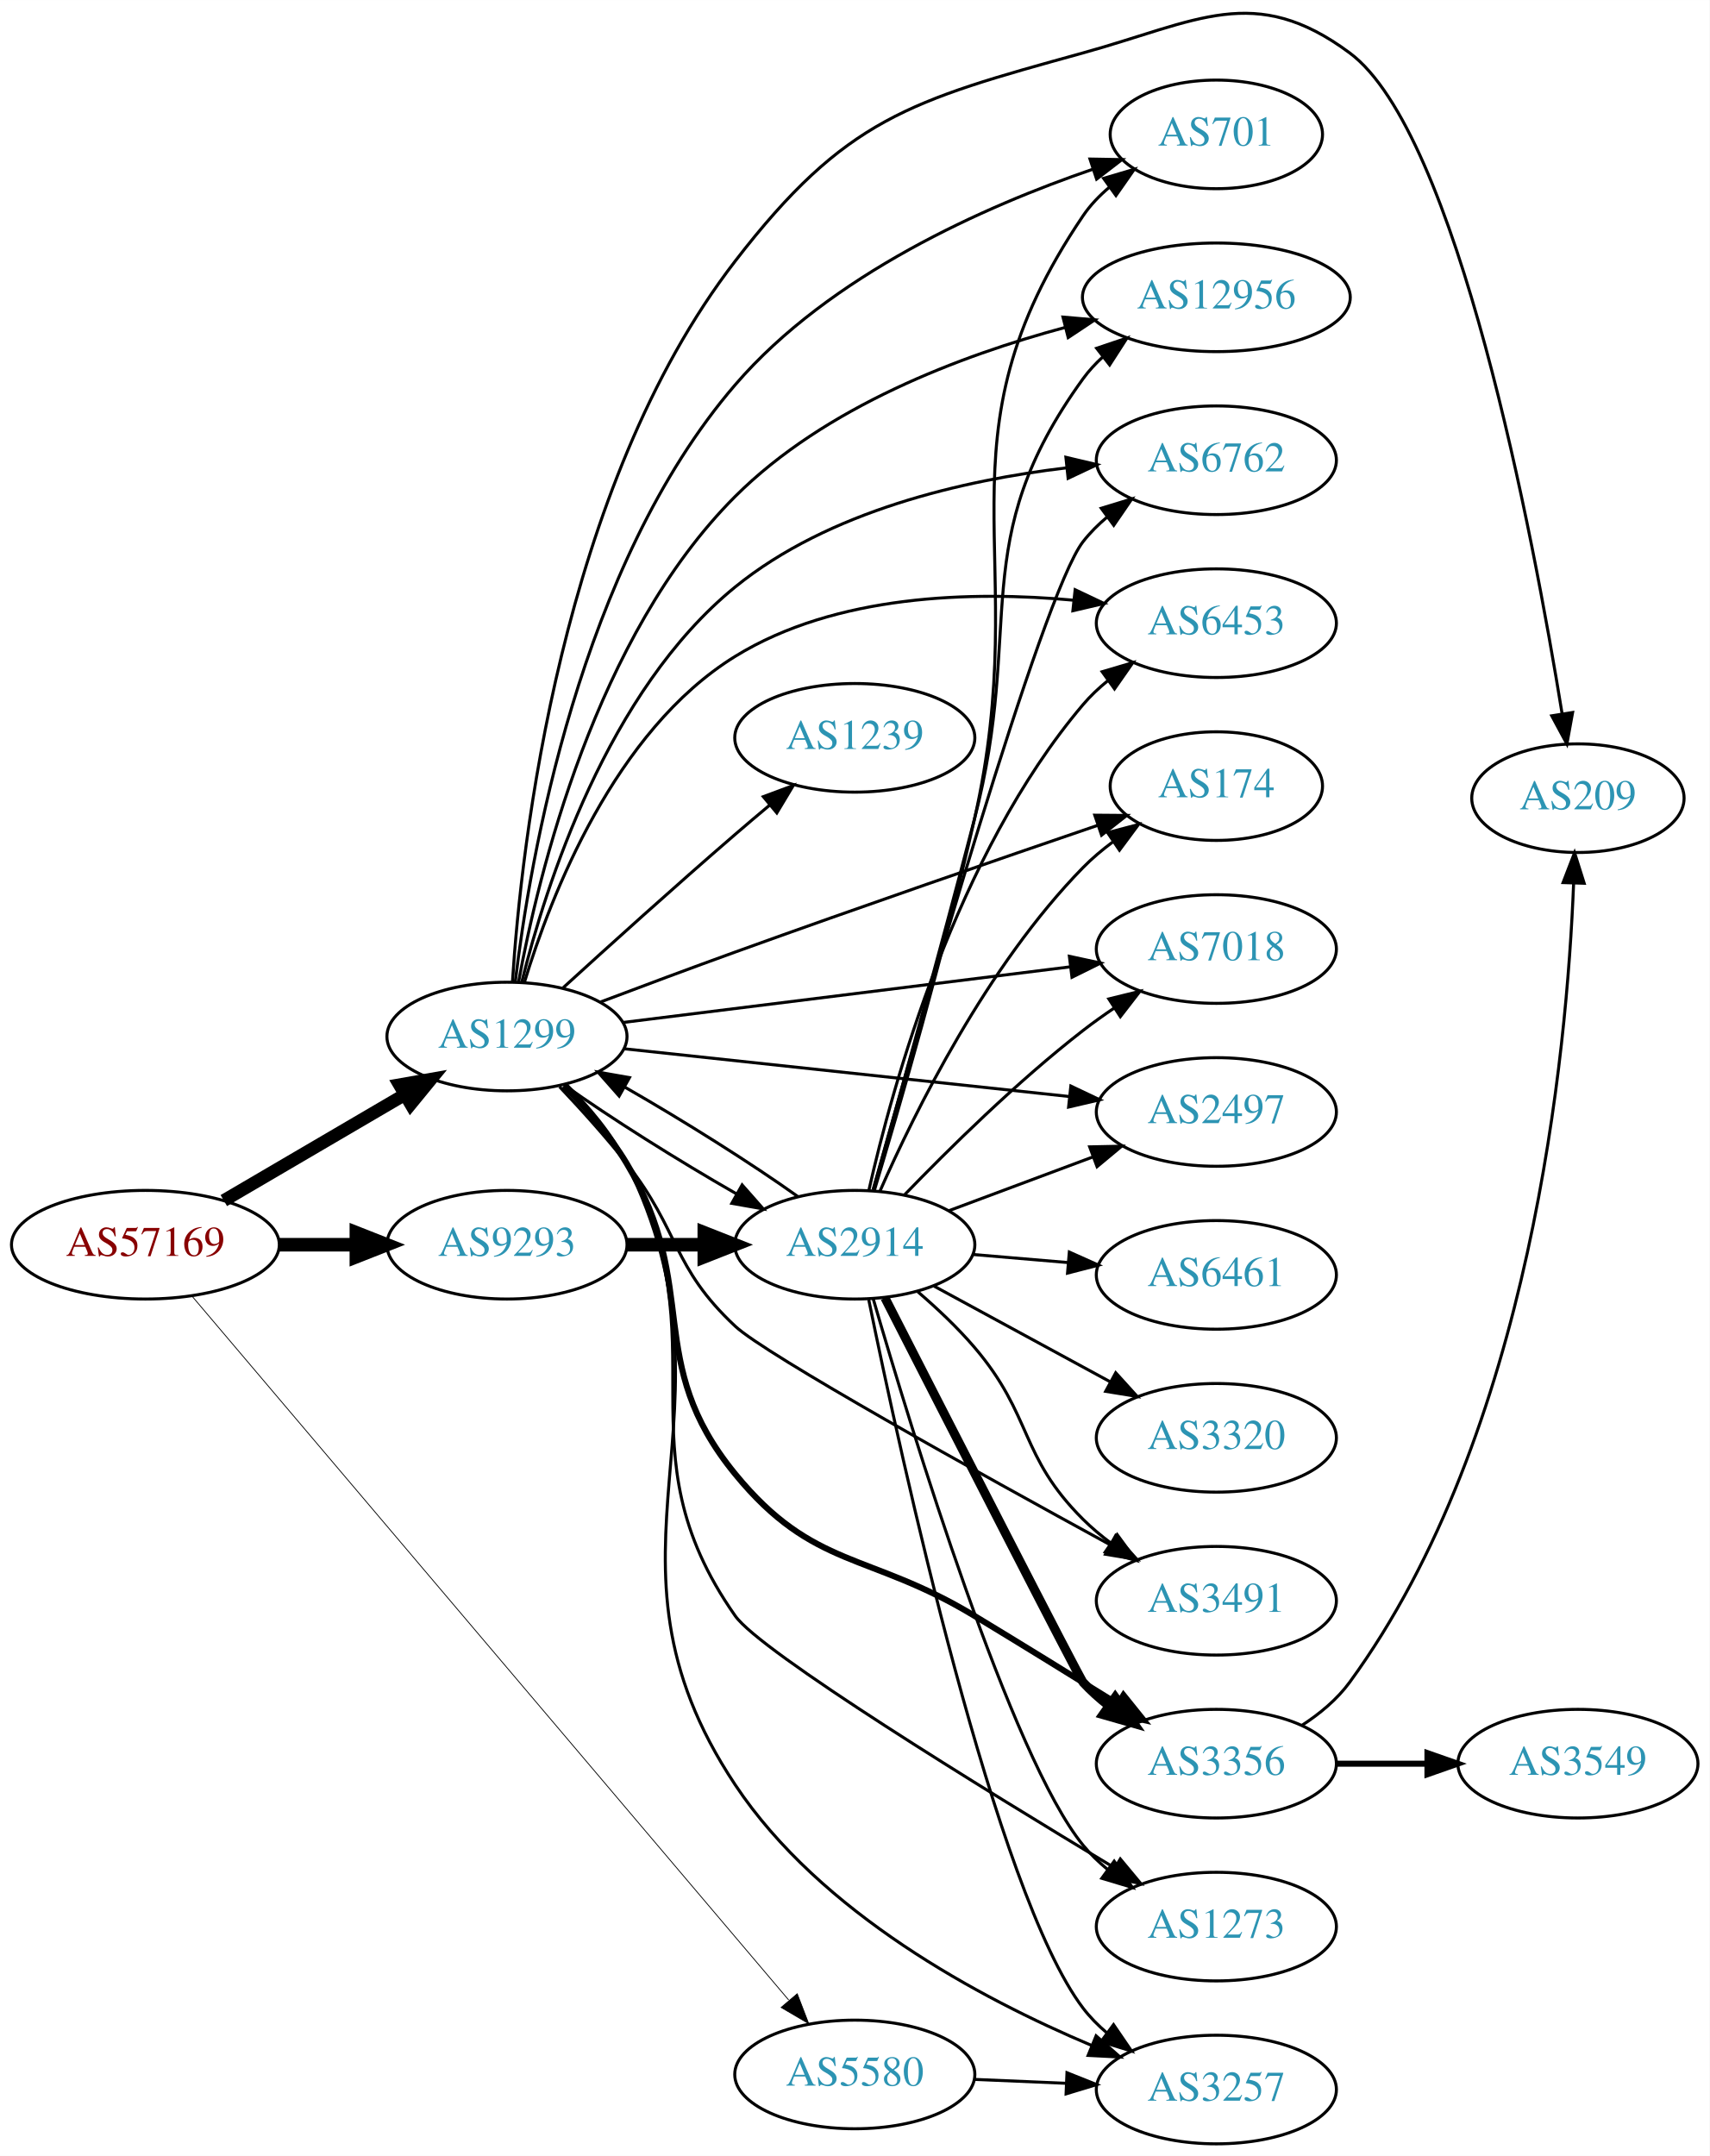
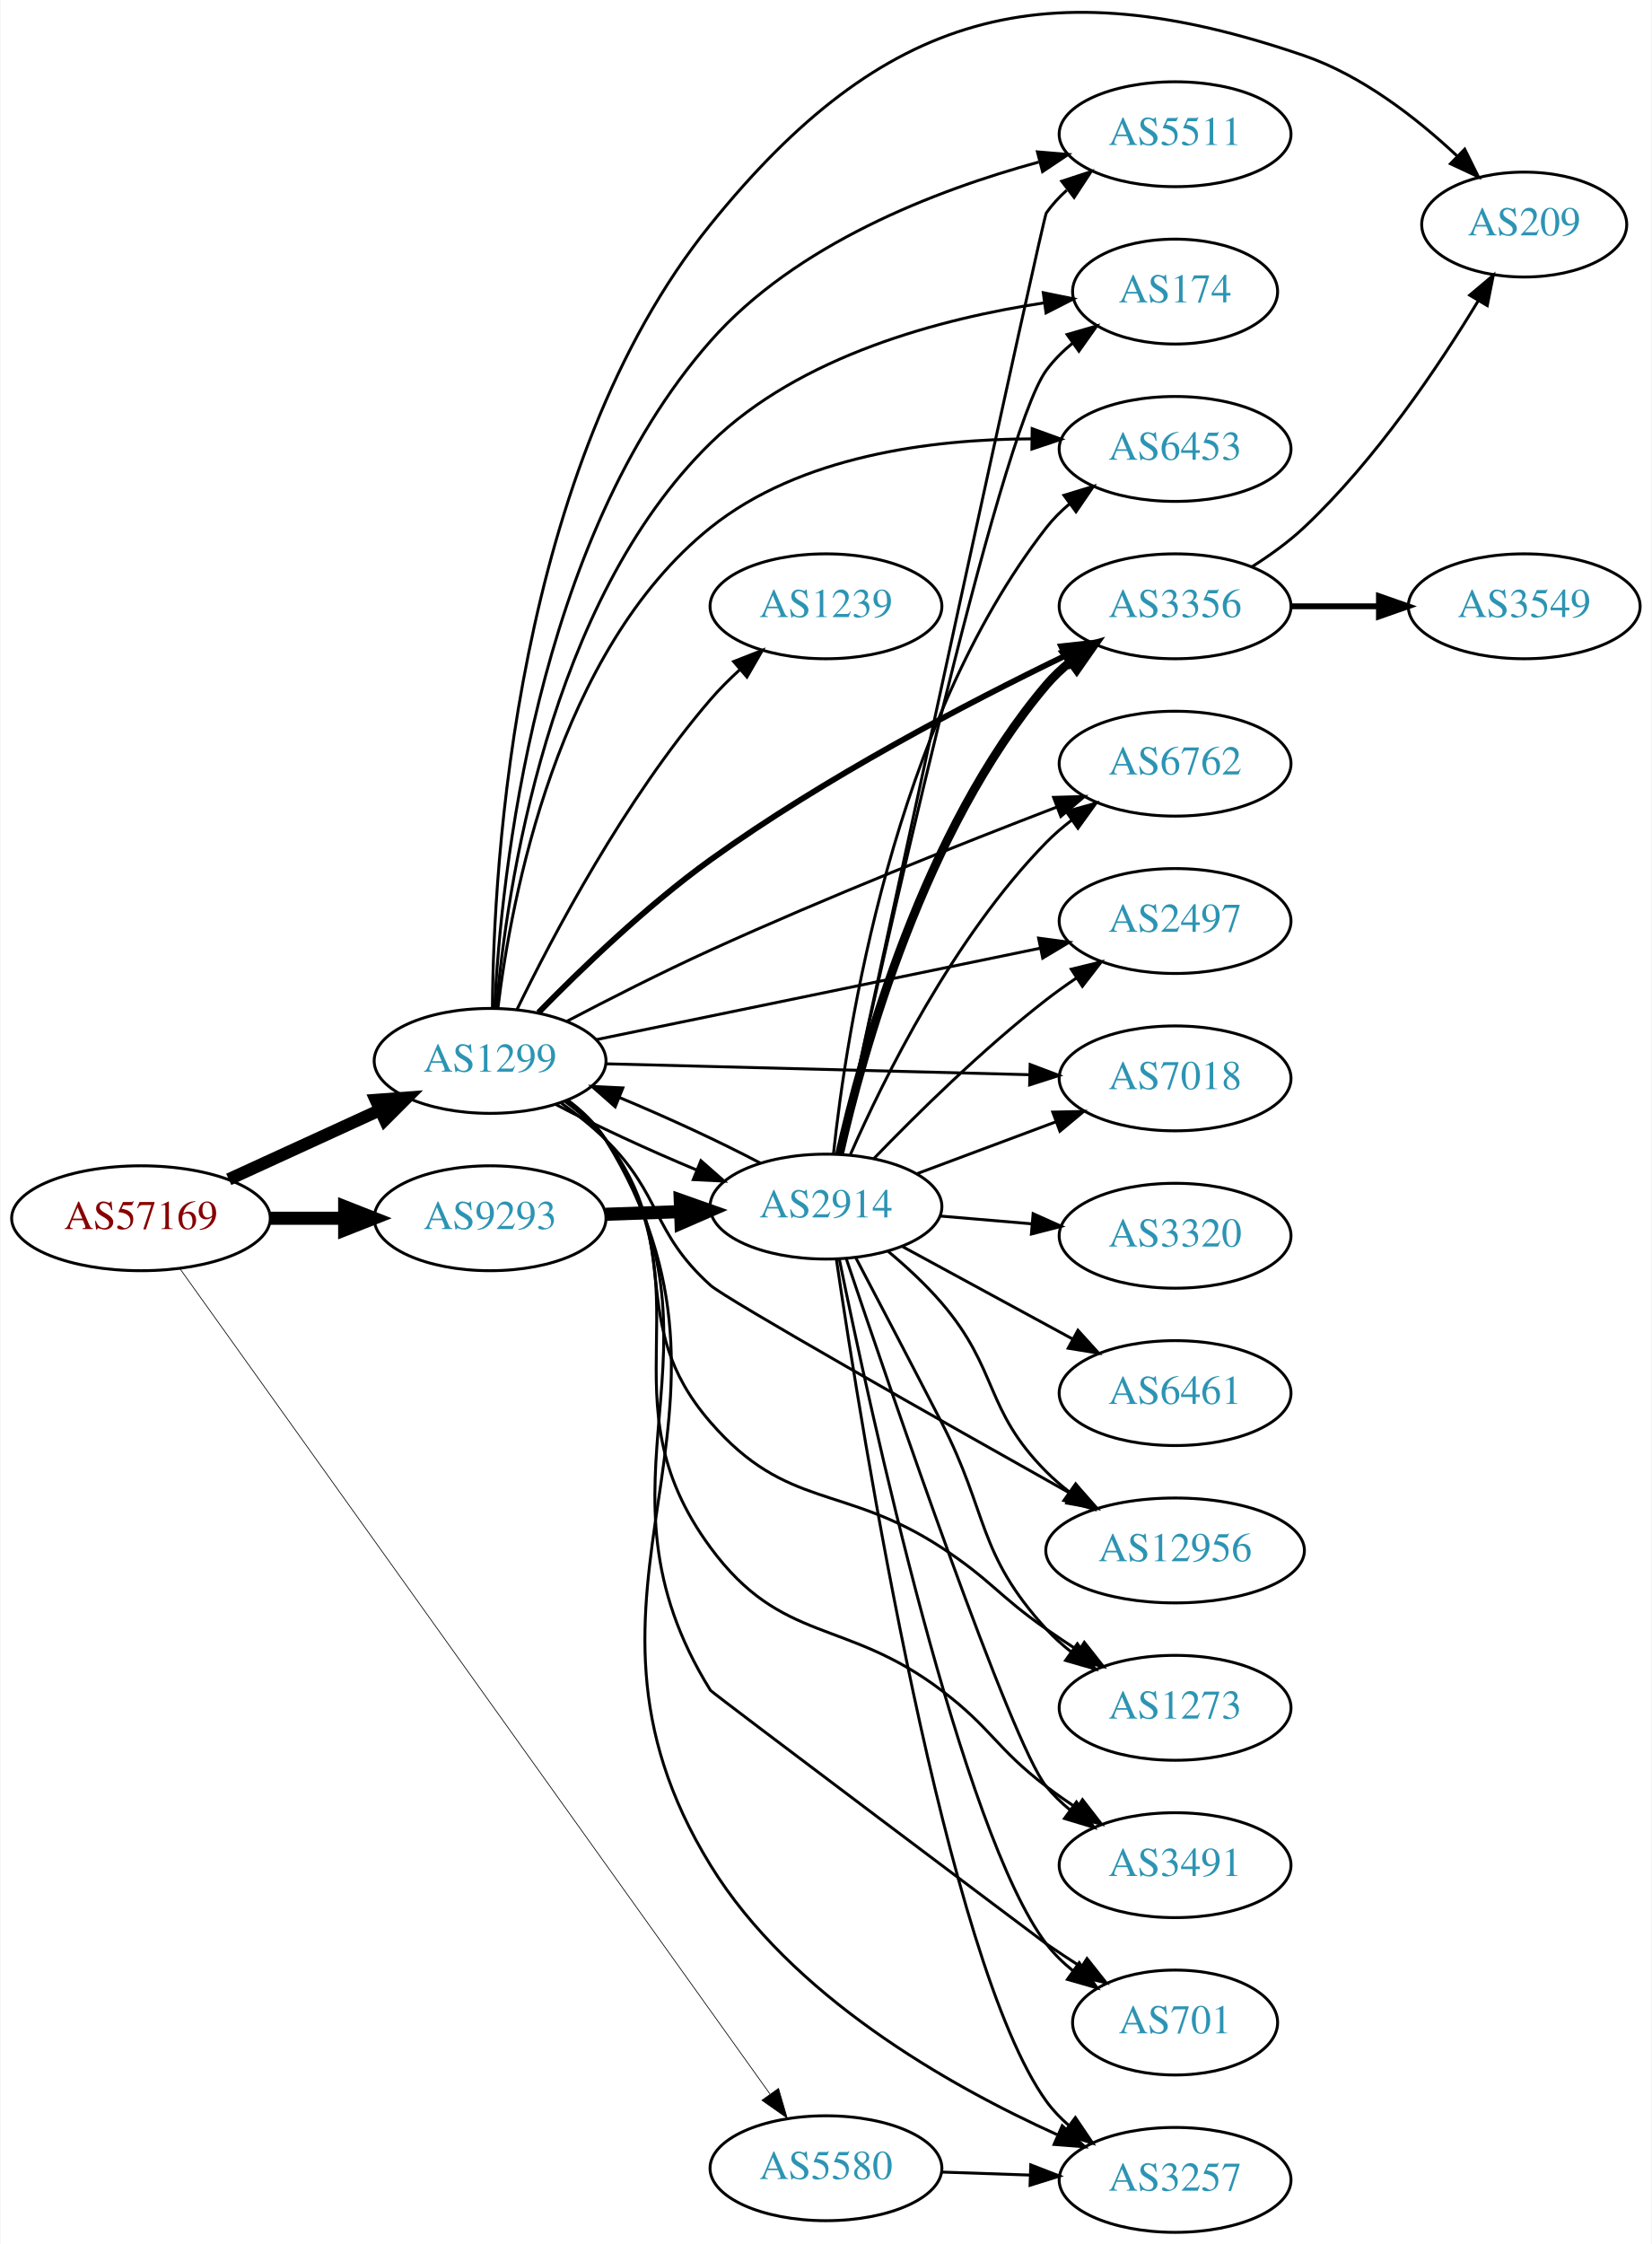
- <svg xmlns="http://www.w3.org/2000/svg" xmlns:xlink="http://www.w3.org/1999/xlink" width="567pt" height="715pt" viewBox="0.00 0.00 566.66 714.52">
-   <g id="graph0" class="graph" transform="scale(1 1) rotate(0) translate(4 710.516)">
-     <polygon fill="white" stroke="none" points="-4,4 -4,-710.516 562.663,-710.516 562.663,4 -4,4" />
+ <svg xmlns="http://www.w3.org/2000/svg" xmlns:xlink="http://www.w3.org/1999/xlink" width="567pt" height="770pt" viewBox="0.00 0.00 566.66 770.06">
+   <g id="graph0" class="graph" transform="scale(1 1) rotate(0) translate(4 766.061)">
+     <polygon fill="white" stroke="none" points="-4,4 -4,-766.061 562.663,-766.061 562.663,4 -4,4" />
    <g id="node1" class="node">
      <g id="a_node1">
        <a xlink:href="/asn/57169" xlink:title="AS57169 ~ EDIS GmbH [AT]">
-           <ellipse fill="#ffffff" stroke="black" cx="44.196" cy="-298" rx="44.393" ry="18" />
-           <text text-anchor="middle" x="44.196" y="-294.3" font-family="Times,serif" font-size="14.00" fill="#880000">AS57169</text>
+           <ellipse fill="#ffffff" stroke="black" cx="44.196" cy="-348" rx="44.393" ry="18" />
+           <text text-anchor="middle" x="44.196" y="-344.3" font-family="Times,serif" font-size="14.00" fill="#880000">AS57169</text>
        </a>
      </g>
    </g>
    <g id="node2" class="node">
      <g id="a_node2">
        <a xlink:href="/asn/1299" xlink:title="AS1299 ~ Telia Carrier [EU]">
-           <ellipse fill="#ffffff" stroke="black" cx="164.039" cy="-367" rx="39.794" ry="18" />
-           <text text-anchor="middle" x="164.039" y="-363.3" font-family="Times,serif" font-size="14.00" fill="#2c94b3">AS1299</text>
+           <ellipse fill="#ffffff" stroke="black" cx="164.039" cy="-402" rx="39.794" ry="18" />
+           <text text-anchor="middle" x="164.039" y="-398.3" font-family="Times,serif" font-size="14.00" fill="#2c94b3">AS1299</text>
        </a>
      </g>
    </g>
    <g id="edge1" class="edge">
-       <path fill="none" stroke="black" stroke-width="4.235" d="M70.188,-312.633C87.685,-322.878 111.238,-336.669 130.244,-347.798" />
-       <polygon fill="black" stroke="black" stroke-width="4.235" points="128.387,-351.005 138.889,-352.86 132.132,-344.609 128.387,-351.005" />
+       <path fill="none" stroke="black" stroke-width="4.25" d="M74.326,-361.348C89.937,-368.502 109.335,-377.391 126.007,-385.03" />
+       <polygon fill="black" stroke="black" stroke-width="4.25" points="124.818,-388.577 135.459,-389.362 127.917,-381.815 124.818,-388.577" />
    </g>
    <g id="node3" class="node">
      <g id="a_node3">
        <a xlink:href="/asn/5580" xlink:title="AS5580 ~ GTT Netherlands B.V. [NL]">
-           <ellipse fill="#ffffff" stroke="black" cx="279.332" cy="-23" rx="39.794" ry="18" />
-           <text text-anchor="middle" x="279.332" y="-19.3" font-family="Times,serif" font-size="14.00" fill="#2c94b3">AS5580</text>
+           <ellipse fill="#ffffff" stroke="black" cx="279.332" cy="-22" rx="39.794" ry="18" />
+           <text text-anchor="middle" x="279.332" y="-18.3" font-family="Times,serif" font-size="14.00" fill="#2c94b3">AS5580</text>
        </a>
      </g>
    </g>
    <g id="edge2" class="edge">
-       <path fill="none" stroke="black" stroke-width="0.265" d="M59.78,-280.798C99.698,-233.711 210.864,-102.583 257.412,-47.676" />
-       <polygon fill="black" stroke="black" stroke-width="0.265" points="260.254,-49.736 264.051,-39.845 254.915,-45.209 260.254,-49.736" />
+       <path fill="none" stroke="black" stroke-width="0.25" d="M57.73,-330.473C96.482,-276.285 214.485,-111.278 260.081,-47.521" />
+       <polygon fill="black" stroke="black" stroke-width="0.25" points="263.048,-49.388 266.018,-39.218 257.354,-45.316 263.048,-49.388" />
    </g>
    <g id="node4" class="node">
      <g id="a_node4">
        <a xlink:href="/asn/9293" xlink:title="AS9293 ~ NTT Com Asia Limited [HK]">
-           <ellipse fill="#ffffff" stroke="black" cx="164.039" cy="-298" rx="39.794" ry="18" />
-           <text text-anchor="middle" x="164.039" y="-294.3" font-family="Times,serif" font-size="14.00" fill="#2c94b3">AS9293</text>
+           <ellipse fill="#ffffff" stroke="black" cx="164.039" cy="-348" rx="39.794" ry="18" />
+           <text text-anchor="middle" x="164.039" y="-344.3" font-family="Times,serif" font-size="14.00" fill="#2c94b3">AS9293</text>
        </a>
      </g>
    </g>
    <g id="edge3" class="edge">
-       <path fill="none" stroke="black" stroke-width="4.5" d="M88.407,-298C96.72,-298 105.482,-298 113.965,-298" />
-       <polygon fill="black" stroke="black" stroke-width="4.5" points="114.123,-301.938 124.123,-298 114.123,-294.063 114.123,-301.938" />
+       <path fill="none" stroke="black" stroke-width="4.5" d="M88.407,-348C96.72,-348 105.482,-348 113.965,-348" />
+       <polygon fill="black" stroke="black" stroke-width="4.5" points="114.123,-351.938 124.123,-348 114.123,-344.063 114.123,-351.938" />
    </g>
    <g id="node5" class="node">
      <g id="a_node5">
-         <a xlink:href="/asn/6762" xlink:title="AS6762 ~ TELECOM ITALIA SPARKLE S.p.A. [IT]">
+         <a xlink:href="/asn/3356" xlink:title="AS3356 ~ Level 3 Parent, LLC [US]">
          <ellipse fill="#ffffff" stroke="black" cx="399.174" cy="-558" rx="39.794" ry="18" />
-           <text text-anchor="middle" x="399.174" y="-554.3" font-family="Times,serif" font-size="14.00" fill="#2c94b3">AS6762</text>
+           <text text-anchor="middle" x="399.174" y="-554.3" font-family="Times,serif" font-size="14.00" fill="#2c94b3">AS3356</text>
        </a>
      </g>
    </g>
    <g id="edge4" class="edge">
-       <path fill="none" stroke="black" d="M168.983,-385.187C176.791,-416.728 197.258,-481.501 239.685,-516 270.708,-541.226 315.404,-551.414 349.427,-555.472" />
-       <polygon fill="black" stroke="black" points="349.305,-558.978 359.616,-556.544 350.038,-552.017 349.305,-558.978" />
+       <path fill="none" stroke="black" stroke-width="2" d="M180.643,-418.569C195.097,-433.375 217.63,-455.119 239.685,-471 278.865,-499.212 328.18,-524.93 361.306,-540.967" />
+       <polygon fill="black" stroke="black" stroke-width="2" points="360.086,-544.263 370.617,-545.426 363.11,-537.95 360.086,-544.263" />
    </g>
    <g id="node6" class="node">
      <g id="a_node6">
-         <a xlink:href="/asn/6453" xlink:title="AS6453 ~ TATA COMMUNICATIONS (AMERICA) INC [US]">
+         <a xlink:href="/asn/6762" xlink:title="AS6762 ~ TELECOM ITALIA SPARKLE S.p.A. [IT]">
          <ellipse fill="#ffffff" stroke="black" cx="399.174" cy="-504" rx="39.794" ry="18" />
-           <text text-anchor="middle" x="399.174" y="-500.3" font-family="Times,serif" font-size="14.00" fill="#2c94b3">AS6453</text>
+           <text text-anchor="middle" x="399.174" y="-500.3" font-family="Times,serif" font-size="14.00" fill="#2c94b3">AS6762</text>
        </a>
      </g>
    </g>
    <g id="edge5" class="edge">
-       <path fill="none" stroke="black" d="M169.84,-385.002C178.495,-413.503 199.649,-468.309 239.685,-493 273.087,-513.6 318.317,-514.699 351.91,-511.611" />
-       <polygon fill="black" stroke="black" points="352.366,-515.083 361.936,-510.535 351.619,-508.123 352.366,-515.083" />
+       <path fill="none" stroke="black" d="M190.336,-415.571C204.666,-423.082 223.01,-432.406 239.685,-440 279.578,-458.167 326.203,-476.678 358.508,-489.087" />
+       <polygon fill="black" stroke="black" points="357.46,-492.433 368.05,-492.735 359.959,-485.894 357.46,-492.433" />
    </g>
    <g id="node7" class="node">
      <g id="a_node7">
-         <a xlink:href="/asn/174" xlink:title="AS174 ~ Cogent Communications [US]">
-           <ellipse fill="#ffffff" stroke="black" cx="399.174" cy="-450" rx="35.194" ry="18" />
-           <text text-anchor="middle" x="399.174" y="-446.3" font-family="Times,serif" font-size="14.00" fill="#2c94b3">AS174</text>
+         <a xlink:href="/asn/2497" xlink:title="AS2497 ~ Internet Initiative Japan Inc. [JP]">
+           <ellipse fill="#ffffff" stroke="black" cx="399.174" cy="-450" rx="39.794" ry="18" />
+           <text text-anchor="middle" x="399.174" y="-446.3" font-family="Times,serif" font-size="14.00" fill="#2c94b3">AS2497</text>
        </a>
      </g>
    </g>
    <g id="edge6" class="edge">
-       <path fill="none" stroke="black" d="M195.122,-378.478C208.706,-383.611 224.974,-389.689 239.685,-395 280.649,-409.788 327.832,-426.065 359.992,-437.047" />
-       <polygon fill="black" stroke="black" points="358.873,-440.363 369.467,-440.277 361.132,-433.737 358.873,-440.363" />
+       <path fill="none" stroke="black" d="M200.447,-409.29C241.217,-417.684 308.284,-431.493 352.837,-440.666" />
+       <polygon fill="black" stroke="black" points="352.315,-444.131 362.815,-442.72 353.727,-437.275 352.315,-444.131" />
    </g>
    <g id="node8" class="node">
      <g id="a_node8">
        <a xlink:href="/asn/7018" xlink:title="AS7018 ~ AT&amp;T Services, Inc. [US]">
          <ellipse fill="#ffffff" stroke="black" cx="399.174" cy="-396" rx="39.794" ry="18" />
          <text text-anchor="middle" x="399.174" y="-392.3" font-family="Times,serif" font-size="14.00" fill="#2c94b3">AS7018</text>
        </a>
      </g>
    </g>
    <g id="edge7" class="edge">
-       <path fill="none" stroke="black" d="M202.496,-371.659C242.773,-376.669 306.907,-384.647 350.694,-390.094" />
-       <polygon fill="black" stroke="black" points="350.454,-393.591 360.81,-391.352 351.318,-386.644 350.454,-393.591" />
+       <path fill="none" stroke="black" d="M203.798,-401.002C243.714,-399.975 306.032,-398.371 349.304,-397.258" />
+       <polygon fill="black" stroke="black" points="349.416,-400.756 359.322,-397 349.235,-393.758 349.416,-400.756" />
    </g>
    <g id="node9" class="node">
      <g id="a_node9">
-         <a xlink:href="/asn/2497" xlink:title="AS2497 ~ Internet Initiative Japan Inc. [JP]">
-           <ellipse fill="#ffffff" stroke="black" cx="399.174" cy="-342" rx="39.794" ry="18" />
-           <text text-anchor="middle" x="399.174" y="-338.3" font-family="Times,serif" font-size="14.00" fill="#2c94b3">AS2497</text>
+         <a xlink:href="/asn/12956" xlink:title="AS12956 ~ TELXIUS [ES]">
+           <ellipse fill="#ffffff" stroke="black" cx="399.174" cy="-234" rx="44.393" ry="18" />
+           <text text-anchor="middle" x="399.174" y="-230.3" font-family="Times,serif" font-size="14.00" fill="#2c94b3">AS12956</text>
        </a>
      </g>
    </g>
    <g id="edge8" class="edge">
-       <path fill="none" stroke="black" d="M202.755,-362.956C242.962,-358.644 306.729,-351.806 350.415,-347.121" />
-       <polygon fill="black" stroke="black" points="350.942,-350.585 360.512,-346.039 350.196,-343.625 350.942,-350.585" />
+       <path fill="none" stroke="black" d="M188.515,-387.493C193.775,-383.739 199.139,-379.482 203.685,-375 223.185,-355.775 219.353,-343.342 239.685,-325 244.892,-320.303 318.515,-278.682 363.561,-253.384" />
+       <polygon fill="black" stroke="black" points="365.425,-256.351 372.432,-248.405 361.999,-250.247 365.425,-256.351" />
    </g>
    <g id="node10" class="node">
      <g id="a_node10">
-         <a xlink:href="/asn/3491" xlink:title="AS3491 ~ PCCW Global, Inc. [US]">
-           <ellipse fill="#ffffff" stroke="black" cx="399.174" cy="-180" rx="39.794" ry="18" />
-           <text text-anchor="middle" x="399.174" y="-176.3" font-family="Times,serif" font-size="14.00" fill="#2c94b3">AS3491</text>
+         <a xlink:href="/asn/209" xlink:title="AS209 ~ CenturyLink Communications, LLC [US]">
+           <ellipse fill="#ffffff" stroke="black" cx="519.017" cy="-689" rx="35.194" ry="18" />
+           <text text-anchor="middle" x="519.017" y="-685.3" font-family="Times,serif" font-size="14.00" fill="#2c94b3">AS209</text>
        </a>
      </g>
    </g>
    <g id="edge9" class="edge">
-       <path fill="none" stroke="black" d="M181.458,-350.367C188.575,-342.857 196.829,-333.727 203.685,-325 221.505,-302.318 218.619,-290.704 239.685,-271 249.853,-261.49 320.577,-222.245 364.043,-198.508" />
-       <polygon fill="black" stroke="black" points="365.768,-201.554 372.873,-193.695 362.417,-195.408 365.768,-201.554" />
+       <path fill="none" stroke="black" d="M164.832,-420.053C165.204,-468.959 172.547,-605.904 239.685,-689 298.839,-762.214 354.332,-777.525 443.37,-747 463.356,-740.148 482.117,-725.521 495.832,-712.67" />
+       <polygon fill="black" stroke="black" points="498.586,-714.873 503.295,-705.382 493.696,-709.865 498.586,-714.873" />
    </g>
    <g id="node11" class="node">
      <g id="a_node11">
-         <a xlink:href="/asn/3356" xlink:title="AS3356 ~ Level 3 Parent, LLC [US]">
-           <ellipse fill="#ffffff" stroke="black" cx="399.174" cy="-126" rx="39.794" ry="18" />
-           <text text-anchor="middle" x="399.174" y="-122.3" font-family="Times,serif" font-size="14.00" fill="#2c94b3">AS3356</text>
+         <a xlink:href="/asn/1273" xlink:title="AS1273 ~ Vodafone Group PLC [EU]">
+           <ellipse fill="#ffffff" stroke="black" cx="399.174" cy="-180" rx="39.794" ry="18" />
+           <text text-anchor="middle" x="399.174" y="-176.3" font-family="Times,serif" font-size="14.00" fill="#2c94b3">AS1273</text>
        </a>
      </g>
    </g>
    <g id="edge10" class="edge">
-       <path fill="none" stroke="black" stroke-width="2" d="M182.942,-350.722C190.157,-343.418 198.081,-334.349 203.685,-325 228.619,-283.408 208.968,-259.524 239.685,-222 265.635,-190.3 283.937,-196.223 318.978,-175 334.668,-165.497 352.006,-154.793 366.449,-145.82" />
-       <polygon fill="black" stroke="black" stroke-width="2" points="368.386,-148.737 375.027,-140.482 364.688,-142.793 368.386,-148.737" />
+       <path fill="none" stroke="black" d="M189.846,-388.025C194.928,-384.3 199.88,-379.921 203.685,-375 231.813,-338.621 209.55,-312.734 239.685,-278 265.958,-247.719 285.422,-256.936 318.978,-235 335.944,-223.909 338.362,-218.609 354.978,-207 358.485,-204.55 362.209,-202.061 365.943,-199.637" />
+       <polygon fill="black" stroke="black" points="368.018,-202.465 374.575,-194.143 364.26,-196.559 368.018,-202.465" />
    </g>
    <g id="node12" class="node">
      <g id="a_node12">
-         <a xlink:href="/asn/1273" xlink:title="AS1273 ~ Vodafone Group PLC [EU]">
-           <ellipse fill="#ffffff" stroke="black" cx="399.174" cy="-72" rx="39.794" ry="18" />
-           <text text-anchor="middle" x="399.174" y="-68.3" font-family="Times,serif" font-size="14.00" fill="#2c94b3">AS1273</text>
+         <a xlink:href="/asn/3491" xlink:title="AS3491 ~ PCCW Global, Inc. [US]">
+           <ellipse fill="#ffffff" stroke="black" cx="399.174" cy="-126" rx="39.794" ry="18" />
+           <text text-anchor="middle" x="399.174" y="-122.3" font-family="Times,serif" font-size="14.00" fill="#2c94b3">AS3491</text>
        </a>
      </g>
    </g>
    <g id="edge11" class="edge">
-       <path fill="none" stroke="black" d="M183.408,-350.985C190.702,-343.726 198.558,-334.619 203.685,-325 235.933,-264.498 200.31,-231.125 239.685,-175 248.082,-163.031 321.602,-117.806 365.5,-91.431" />
-       <polygon fill="black" stroke="black" points="367.342,-94.408 374.12,-86.265 363.743,-88.403 367.342,-94.408" />
+       <path fill="none" stroke="black" d="M190.232,-388.307C195.294,-384.568 200.14,-380.112 203.685,-375 240.297,-322.206 201.602,-286.743 239.685,-235 264.242,-201.635 285.942,-210.996 318.978,-186 336.287,-172.904 337.703,-166.141 354.978,-153 358.304,-150.47 361.874,-147.954 365.484,-145.534" />
+       <polygon fill="black" stroke="black" points="367.392,-148.468 373.885,-140.096 363.589,-142.591 367.392,-148.468" />
    </g>
    <g id="node13" class="node">
      <g id="a_node13">
        <a xlink:href="/asn/3257" xlink:title="AS3257 ~ GTT [DE]">
          <ellipse fill="#ffffff" stroke="black" cx="399.174" cy="-18" rx="39.794" ry="18" />
          <text text-anchor="middle" x="399.174" y="-14.3" font-family="Times,serif" font-size="14.00" fill="#2c94b3">AS3257</text>
        </a>
      </g>
    </g>
    <g id="edge12" class="edge">
-       <path fill="none" stroke="black" d="M183.704,-351.137C191.048,-343.903 198.862,-334.774 203.685,-325 244.816,-241.653 188.239,-196.406 239.685,-119 267.952,-76.47 320.896,-48.192 357.778,-32.636" />
-       <polygon fill="black" stroke="black" points="359.315,-35.788 367.251,-28.769 356.67,-29.308 359.315,-35.788" />
+       <path fill="none" stroke="black" d="M190.649,-388.58C195.69,-384.827 200.422,-380.296 203.685,-375 262.348,-279.807 181.147,-221.27 239.685,-126 267.287,-81.077 321.382,-50.407 358.634,-33.545" />
+       <polygon fill="black" stroke="black" points="360.435,-36.578 368.186,-29.355 357.623,-30.167 360.435,-36.578" />
    </g>
    <g id="node14" class="node">
      <g id="a_node14">
        <a xlink:href="/asn/2914" xlink:title="AS2914 ~ NTT America, Inc. [US]">
-           <ellipse fill="#ffffff" stroke="black" cx="279.332" cy="-298" rx="39.794" ry="18" />
-           <text text-anchor="middle" x="279.332" y="-294.3" font-family="Times,serif" font-size="14.00" fill="#2c94b3">AS2914</text>
+           <ellipse fill="#ffffff" stroke="black" cx="279.332" cy="-352" rx="39.794" ry="18" />
+           <text text-anchor="middle" x="279.332" y="-348.3" font-family="Times,serif" font-size="14.00" fill="#2c94b3">AS2914</text>
        </a>
      </g>
    </g>
    <g id="edge13" class="edge">
-       <path fill="none" stroke="black" d="M182.99,-350.978C198.287,-340.062 220.796,-325.909 240.102,-314.861" />
-       <polygon fill="black" stroke="black" points="241.985,-317.818 248.992,-309.871 238.559,-311.713 241.985,-317.818" />
+       <path fill="none" stroke="black" d="M186.615,-387.043C200.247,-379.839 218.345,-371.468 234.862,-364.6" />
+       <polygon fill="black" stroke="black" points="236.406,-367.75 244.358,-360.749 233.776,-361.263 236.406,-367.75" />
    </g>
    <g id="node15" class="node">
      <g id="a_node15">
-         <a xlink:href="/asn/209" xlink:title="AS209 ~ CenturyLink Communications, LLC [US]">
-           <ellipse fill="#ffffff" stroke="black" cx="519.017" cy="-446" rx="35.194" ry="18" />
-           <text text-anchor="middle" x="519.017" y="-442.3" font-family="Times,serif" font-size="14.00" fill="#2c94b3">AS209</text>
+         <a xlink:href="/asn/701" xlink:title="AS701 ~ UUNET [US]">
+           <ellipse fill="#ffffff" stroke="black" cx="399.174" cy="-72" rx="35.194" ry="18" />
+           <text text-anchor="middle" x="399.174" y="-68.3" font-family="Times,serif" font-size="14.00" fill="#2c94b3">AS701</text>
        </a>
      </g>
    </g>
    <g id="edge14" class="edge">
-       <path fill="none" stroke="black" d="M165.861,-385.214C168.764,-430.315 181.791,-548.954 239.685,-624 276.161,-671.282 297.419,-677.092 354.978,-693 392.844,-703.465 411.828,-716.419 443.37,-693 479.008,-666.54 504.201,-533.04 513.765,-474.071" />
-       <polygon fill="black" stroke="black" points="517.258,-474.396 515.368,-463.971 510.344,-473.298 517.258,-474.396" />
+       <path fill="none" stroke="black" d="M190.475,-388.47C195.525,-384.722 200.304,-380.221 203.685,-375 250.16,-303.222 194.532,-258.617 239.685,-186 240.215,-185.148 354.152,-99.568 354.978,-99 358.769,-96.392 362.804,-93.729 366.826,-91.141" />
+       <polygon fill="black" stroke="black" points="368.933,-93.949 375.513,-85.645 365.191,-88.034 368.933,-93.949" />
    </g>
    <g id="node16" class="node">
      <g id="a_node16">
-         <a xlink:href="/asn/701" xlink:title="AS701 ~ UUNET [US]">
-           <ellipse fill="#ffffff" stroke="black" cx="399.174" cy="-666" rx="35.194" ry="18" />
-           <text text-anchor="middle" x="399.174" y="-662.3" font-family="Times,serif" font-size="14.00" fill="#2c94b3">AS701</text>
+         <a xlink:href="/asn/5511" xlink:title="AS5511 ~ Orange S.A. [FR]">
+           <ellipse fill="#ffffff" stroke="black" cx="399.174" cy="-720" rx="39.794" ry="18" />
+           <text text-anchor="middle" x="399.174" y="-716.3" font-family="Times,serif" font-size="14.00" fill="#2c94b3">AS5511</text>
        </a>
      </g>
    </g>
    <g id="edge15" class="edge">
-       <path fill="none" stroke="black" d="M166.797,-385.152C171.563,-425.339 188.057,-523.001 239.685,-583 271.073,-619.477 322.52,-642.203 358.249,-654.461" />
-       <polygon fill="black" stroke="black" points="357.286,-657.829 367.88,-657.644 359.483,-651.183 357.286,-657.829" />
+       <path fill="none" stroke="black" d="M165.571,-420.268C167.817,-464.848 179.467,-580.557 239.685,-649 268.959,-682.273 316.867,-700.744 352.36,-710.442" />
+       <polygon fill="black" stroke="black" points="351.919,-713.943 362.478,-713.063 353.675,-707.167 351.919,-713.943" />
    </g>
    <g id="node17" class="node">
      <g id="a_node17">
-         <a xlink:href="/asn/12956" xlink:title="AS12956 ~ TELXIUS [ES]">
-           <ellipse fill="#ffffff" stroke="black" cx="399.174" cy="-612" rx="44.393" ry="18" />
-           <text text-anchor="middle" x="399.174" y="-608.3" font-family="Times,serif" font-size="14.00" fill="#2c94b3">AS12956</text>
+         <a xlink:href="/asn/174" xlink:title="AS174 ~ Cogent Communications [US]">
+           <ellipse fill="#ffffff" stroke="black" cx="399.174" cy="-666" rx="35.194" ry="18" />
+           <text text-anchor="middle" x="399.174" y="-662.3" font-family="Times,serif" font-size="14.00" fill="#2c94b3">AS174</text>
        </a>
      </g>
    </g>
    <g id="edge16" class="edge">
-       <path fill="none" stroke="black" d="M167.873,-385.013C174.341,-420.43 193.366,-499.704 239.685,-546 269.425,-575.725 314.517,-592.732 349.01,-602.011" />
-       <polygon fill="black" stroke="black" points="348.334,-605.451 358.89,-604.537 350.069,-598.669 348.334,-605.451" />
+       <path fill="none" stroke="black" d="M166.185,-420.159C169.723,-460.724 183.911,-559.414 239.685,-614 270.483,-644.142 319.029,-656.812 354.283,-662.138" />
+       <polygon fill="black" stroke="black" points="353.922,-665.621 364.305,-663.51 354.872,-658.686 353.922,-665.621" />
    </g>
    <g id="node18" class="node">
      <g id="a_node18">
        <a xlink:href="/asn/1239" xlink:title="AS1239 ~ Sprint [US]">
-           <ellipse fill="#ffffff" stroke="black" cx="279.332" cy="-466" rx="39.794" ry="18" />
-           <text text-anchor="middle" x="279.332" y="-462.3" font-family="Times,serif" font-size="14.00" fill="#2c94b3">AS1239</text>
+           <ellipse fill="#ffffff" stroke="black" cx="279.332" cy="-558" rx="39.794" ry="18" />
+           <text text-anchor="middle" x="279.332" y="-554.3" font-family="Times,serif" font-size="14.00" fill="#2c94b3">AS1239</text>
        </a>
      </g>
    </g>
    <g id="edge17" class="edge">
-       <path fill="none" stroke="black" d="M182.659,-383.175C197.674,-396.872 219.902,-416.943 239.685,-434 243.367,-437.175 247.281,-440.486 251.15,-443.724" />
-       <polygon fill="black" stroke="black" points="249.013,-446.499 258.941,-450.198 253.487,-441.115 249.013,-446.499" />
-     </g>
-     <g id="edge20" class="edge">
-       <path fill="none" stroke="black" d="M318.918,-21.363C328.684,-20.948 339.301,-20.498 349.495,-20.065" />
-       <polygon fill="black" stroke="black" points="349.659,-23.562 359.501,-19.641 349.362,-16.568 349.659,-23.562" />
-     </g>
-     <g id="edge21" class="edge">
-       <path fill="none" stroke="black" stroke-width="4.5" d="M203.711,-298C211.914,-298 220.678,-298 229.21,-298" />
-       <polygon fill="black" stroke="black" stroke-width="4.5" points="229.449,-301.938 239.449,-298 229.449,-294.063 229.449,-301.938" />
-     </g>
-     <g id="edge19" class="edge">
-       <path fill="none" stroke="black" d="M427.435,-138.636C433.414,-142.507 439.197,-147.287 443.37,-153 503.597,-235.463 515.396,-361.788 517.589,-417.697" />
-       <polygon fill="black" stroke="black" points="514.098,-418.022 517.912,-427.907 521.094,-417.801 514.098,-418.022" />
+       <path fill="none" stroke="black" d="M173.274,-419.653C185.542,-444.866 210.348,-491.906 239.685,-526 242.707,-529.512 246.142,-532.946 249.687,-536.183" />
+       <polygon fill="black" stroke="black" points="247.643,-539.041 257.507,-542.907 252.207,-533.734 247.643,-539.041" />
    </g>
    <g id="node19" class="node">
      <g id="a_node19">
-         <a xlink:href="/asn/3549" xlink:title="AS3549 ~ Level 3 Parent, LLC [US]">
-           <ellipse fill="#ffffff" stroke="black" cx="519.017" cy="-126" rx="39.794" ry="18" />
-           <text text-anchor="middle" x="519.017" y="-122.3" font-family="Times,serif" font-size="14.00" fill="#2c94b3">AS3549</text>
+         <a xlink:href="/asn/6453" xlink:title="AS6453 ~ TATA COMMUNICATIONS (AMERICA) INC [US]">
+           <ellipse fill="#ffffff" stroke="black" cx="399.174" cy="-612" rx="39.794" ry="18" />
+           <text text-anchor="middle" x="399.174" y="-608.3" font-family="Times,serif" font-size="14.00" fill="#2c94b3">AS6453</text>
        </a>
      </g>
    </g>
    <g id="edge18" class="edge">
-       <path fill="none" stroke="black" stroke-width="2" d="M439.087,-126C448.64,-126 458.99,-126 468.952,-126" />
-       <polygon fill="black" stroke="black" stroke-width="2" points="469.145,-129.5 479.145,-126 469.145,-122.5 469.145,-129.5" />
-     </g>
-     <g id="edge33" class="edge">
-       <path fill="none" stroke="black" d="M260.567,-313.888C245.236,-324.844 222.561,-339.104 203.149,-350.207" />
-       <polygon fill="black" stroke="black" points="201.224,-347.274 194.214,-355.219 204.648,-353.379 201.224,-347.274" />
-     </g>
-     <g id="edge25" class="edge">
-       <path fill="none" stroke="black" d="M285.37,-316.16C299.827,-367.886 341.286,-513.398 354.978,-531 357.286,-533.967 360.018,-536.693 362.97,-539.176" />
-       <polygon fill="black" stroke="black" points="361.023,-542.088 371.156,-545.181 365.163,-536.444 361.023,-542.088" />
-     </g>
-     <g id="edge23" class="edge">
-       <path fill="none" stroke="black" d="M283.969,-315.915C291.749,-350.476 312.826,-427.321 354.978,-477 357.41,-479.866 360.225,-482.524 363.228,-484.965" />
-       <polygon fill="black" stroke="black" points="361.327,-487.909 371.487,-490.912 365.417,-482.228 361.327,-487.909" />
-     </g>
-     <g id="edge24" class="edge">
-       <path fill="none" stroke="black" d="M287.743,-315.917C299.167,-341.907 323.135,-390.503 354.978,-423 357.972,-426.056 361.377,-428.921 364.931,-431.558" />
-       <polygon fill="black" stroke="black" points="363.129,-434.564 373.37,-437.281 367.058,-428.771 363.129,-434.564" />
-     </g>
-     <g id="edge31" class="edge">
-       <path fill="none" stroke="black" d="M295.79,-314.502C310.326,-329.569 333.069,-352.014 354.978,-369 358.28,-371.56 361.835,-374.095 365.437,-376.527" />
-       <polygon fill="black" stroke="black" points="363.536,-379.466 373.829,-381.977 367.349,-373.595 363.536,-379.466" />
-     </g>
-     <g id="edge26" class="edge">
-       <path fill="none" stroke="black" d="M310.373,-309.217C324.943,-314.657 342.642,-321.265 358.322,-327.12" />
-       <polygon fill="black" stroke="black" points="357.185,-330.431 367.778,-330.651 359.634,-323.874 357.185,-330.431" />
-     </g>
-     <g id="edge34" class="edge">
-       <path fill="none" stroke="black" d="M300.225,-282.406C306.584,-276.94 313.41,-270.527 318.978,-264 338.425,-241.205 333.742,-228.137 354.978,-207 357.789,-204.202 360.94,-201.556 364.227,-199.095" />
-       <polygon fill="black" stroke="black" points="366.296,-201.92 372.558,-193.374 362.333,-196.149 366.296,-201.92" />
-     </g>
-     <g id="edge27" class="edge">
-       <path fill="none" stroke="black" stroke-width="3" d="M289.313,-280.407C308.893,-242.071 353.78,-154.302 354.978,-153 357.523,-150.234 360.413,-147.642 363.465,-145.243" />
-       <polygon fill="black" stroke="black" stroke-width="3" points="365.646,-147.987 371.789,-139.355 361.604,-142.272 365.646,-147.987" />
-     </g>
-     <g id="edge28" class="edge">
-       <path fill="none" stroke="black" d="M285.463,-279.992C298.06,-236.669 331.21,-128.063 354.978,-99 357.358,-96.091 360.137,-93.403 363.119,-90.944" />
-       <polygon fill="black" stroke="black" points="365.31,-93.678 371.348,-84.972 361.199,-88.013 365.31,-93.678" />
-     </g>
-     <g id="edge32" class="edge">
-       <path fill="none" stroke="black" d="M283.954,-279.772C294.446,-228.315 325.965,-83.202 354.978,-45 357.251,-42.007 359.96,-39.263 362.898,-36.769" />
-       <polygon fill="black" stroke="black" points="365.092,-39.5 371.064,-30.748 360.938,-33.865 365.092,-39.5" />
-     </g>
-     <g id="edge35" class="edge">
-       <path fill="none" stroke="black" d="M285.858,-316.121C293.878,-342.835 308.883,-394.442 318.978,-439 338.935,-527.085 304.345,-564.21 354.978,-639 357.376,-642.543 360.411,-645.711 363.755,-648.519" />
-       <polygon fill="black" stroke="black" points="361.806,-651.428 371.968,-654.426 365.894,-645.745 361.806,-651.428" />
-     </g>
-     <g id="edge30" class="edge">
-       <path fill="none" stroke="black" d="M285.485,-316.212C293.039,-343.039 307.47,-394.786 318.978,-439 335.813,-503.677 315.769,-530.878 354.978,-585 356.898,-587.65 359.165,-590.098 361.639,-592.347" />
-       <polygon fill="black" stroke="black" points="359.501,-595.118 369.541,-598.5 363.801,-589.595 359.501,-595.118" />
+       <path fill="none" stroke="black" d="M166.739,-420.224C171.259,-457.568 187.094,-542.808 239.685,-585 270.465,-609.693 315.584,-615.347 349.817,-615.46" />
+       <polygon fill="black" stroke="black" points="350.109,-618.957 360.064,-615.332 350.021,-611.957 350.109,-618.957" />
+     </g>
+     <g id="edge21" class="edge">
+       <path fill="none" stroke="black" d="M318.918,-20.69C328.684,-20.359 339.301,-19.998 349.495,-19.652" />
+       <polygon fill="black" stroke="black" points="349.626,-23.15 359.501,-19.313 349.388,-16.154 349.626,-23.15" />
+     </g>
+     <g id="edge22" class="edge">
+       <path fill="none" stroke="black" stroke-width="4.5" d="M203.711,-349.365C211.914,-349.655 220.678,-349.964 229.21,-350.266" />
+       <polygon fill="black" stroke="black" stroke-width="4.5" points="229.316,-354.209 239.449,-350.627 229.594,-346.339 229.316,-354.209" />
+     </g>
+     <g id="edge20" class="edge">
+       <path fill="none" stroke="black" d="M425.583,-571.588C431.748,-575.485 438.081,-580.039 443.37,-585 468.017,-608.12 489.719,-640.464 503.28,-662.919" />
+       <polygon fill="black" stroke="black" points="500.304,-664.763 508.408,-671.588 506.329,-661.199 500.304,-664.763" />
    </g>
    <g id="node20" class="node">
      <g id="a_node20">
+         <a xlink:href="/asn/3549" xlink:title="AS3549 ~ Level 3 Parent, LLC [US]">
+           <ellipse fill="#ffffff" stroke="black" cx="519.017" cy="-558" rx="39.794" ry="18" />
+           <text text-anchor="middle" x="519.017" y="-554.3" font-family="Times,serif" font-size="14.00" fill="#2c94b3">AS3549</text>
+         </a>
+       </g>
+     </g>
+     <g id="edge19" class="edge">
+       <path fill="none" stroke="black" stroke-width="2" d="M439.087,-558C448.64,-558 458.99,-558 468.952,-558" />
+       <polygon fill="black" stroke="black" stroke-width="2" points="469.145,-561.5 479.145,-558 469.145,-554.5 469.145,-561.5" />
+     </g>
+     <g id="edge34" class="edge">
+       <path fill="none" stroke="black" d="M256.856,-366.904C243.222,-374.114 225.092,-382.503 208.544,-389.385" />
+       <polygon fill="black" stroke="black" points="206.982,-386.242 199.03,-393.244 209.613,-392.729 206.982,-386.242" />
+     </g>
+     <g id="edge26" class="edge">
+       <path fill="none" stroke="black" stroke-width="3" d="M283.969,-369.915C291.749,-404.476 312.826,-481.321 354.978,-531 357.41,-533.866 360.225,-536.524 363.228,-538.965" />
+       <polygon fill="black" stroke="black" stroke-width="3" points="361.327,-541.909 371.487,-544.912 365.417,-536.228 361.327,-541.909" />
+     </g>
+     <g id="edge28" class="edge">
+       <path fill="none" stroke="black" d="M287.743,-369.917C299.167,-395.907 323.135,-444.503 354.978,-477 357.609,-479.685 360.556,-482.222 363.643,-484.587" />
+       <polygon fill="black" stroke="black" points="361.814,-487.578 372.018,-490.428 365.818,-481.836 361.814,-487.578" />
+     </g>
+     <g id="edge23" class="edge">
+       <path fill="none" stroke="black" d="M295.79,-368.502C310.326,-383.569 333.069,-406.014 354.978,-423 358.28,-425.56 361.835,-428.095 365.437,-430.527" />
+       <polygon fill="black" stroke="black" points="363.536,-433.466 373.829,-435.977 367.349,-427.595 363.536,-433.466" />
+     </g>
+     <g id="edge30" class="edge">
+       <path fill="none" stroke="black" d="M310.373,-363.217C324.943,-368.657 342.642,-375.265 358.322,-381.12" />
+       <polygon fill="black" stroke="black" points="357.185,-384.431 367.778,-384.651 359.634,-377.874 357.185,-384.431" />
+     </g>
+     <g id="edge33" class="edge">
+       <path fill="none" stroke="black" d="M300.68,-336.638C306.928,-331.411 313.574,-325.291 318.978,-319 338.749,-295.987 333.558,-282.487 354.978,-261 357.425,-258.546 360.135,-256.21 362.97,-254.014" />
+       <polygon fill="black" stroke="black" points="365.03,-256.844 371.177,-248.214 360.99,-251.127 365.03,-256.844" />
+     </g>
+     <g id="edge27" class="edge">
+       <path fill="none" stroke="black" d="M289.605,-334.388C297.472,-319.414 309.03,-297.331 318.978,-278 335.167,-246.541 331.103,-233.11 354.978,-207 357.514,-204.226 360.399,-201.629 363.447,-199.227" />
+       <polygon fill="black" stroke="black" points="365.629,-201.97 371.767,-193.334 361.583,-196.258 365.629,-201.97" />
+     </g>
+     <g id="edge37" class="edge">
+       <path fill="none" stroke="black" d="M286.272,-334.211C301.744,-288.186 342.919,-167.746 354.978,-153 357.358,-150.09 360.137,-147.403 363.119,-144.944" />
+       <polygon fill="black" stroke="black" points="365.31,-147.678 371.348,-138.972 361.199,-142.013 365.31,-147.678" />
+     </g>
+     <g id="edge24" class="edge">
+       <path fill="none" stroke="black" d="M282.926,-333.764C291.543,-275.143 320.622,-92.585 354.978,-45 357.178,-41.953 359.838,-39.173 362.745,-36.656" />
+       <polygon fill="black" stroke="black" points="364.941,-39.385 370.869,-30.604 360.759,-33.771 364.941,-39.385" />
+     </g>
+     <g id="edge35" class="edge">
+       <path fill="none" stroke="black" d="M283.954,-333.772C294.446,-282.315 325.965,-137.202 354.978,-99 357.566,-95.593 360.718,-92.51 364.128,-89.749" />
+       <polygon fill="black" stroke="black" points="366.267,-92.523 372.413,-83.893 362.227,-86.807 366.267,-92.523" />
+     </g>
+     <g id="edge32" class="edge">
+       <path fill="none" stroke="black" d="M284.274,-370.233C299.512,-440.684 353.778,-691.297 354.978,-693 356.965,-695.819 359.349,-698.406 361.963,-700.766" />
+       <polygon fill="black" stroke="black" points="360.26,-703.871 370.328,-707.171 364.515,-698.313 360.26,-703.871" />
+     </g>
+     <g id="edge25" class="edge">
+       <path fill="none" stroke="black" d="M284.202,-370.01C297.081,-429.423 338.601,-616.694 354.978,-639 357.51,-642.449 360.627,-645.558 364.019,-648.333" />
+       <polygon fill="black" stroke="black" points="362.103,-651.265 372.282,-654.205 366.158,-645.559 362.103,-651.265" />
+     </g>
+     <g id="edge31" class="edge">
+       <path fill="none" stroke="black" d="M281.895,-369.998C286.356,-411.882 302.427,-517.442 354.978,-585 357.286,-587.967 360.018,-590.693 362.97,-593.176" />
+       <polygon fill="black" stroke="black" points="361.023,-596.088 371.156,-599.181 365.163,-590.444 361.023,-596.088" />
+     </g>
+     <g id="node21" class="node">
+       <g id="a_node21">
+         <a xlink:href="/asn/3320" xlink:title="AS3320 ~ DTAG [DE]">
+           <ellipse fill="#ffffff" stroke="black" cx="399.174" cy="-342" rx="39.794" ry="18" />
+           <text text-anchor="middle" x="399.174" y="-338.3" font-family="Times,serif" font-size="14.00" fill="#2c94b3">AS3320</text>
+         </a>
+       </g>
+     </g>
+     <g id="edge29" class="edge">
+       <path fill="none" stroke="black" d="M318.592,-348.753C328.572,-347.906 339.457,-346.983 349.883,-346.098" />
+       <polygon fill="black" stroke="black" points="350.438,-349.564 360.106,-345.23 349.846,-342.589 350.438,-349.564" />
+     </g>
+     <g id="node22" class="node">
+       <g id="a_node22">
        <a xlink:href="/asn/6461" xlink:title="AS6461 ~ Zayo Bandwidth [US]">
          <ellipse fill="#ffffff" stroke="black" cx="399.174" cy="-288" rx="39.794" ry="18" />
          <text text-anchor="middle" x="399.174" y="-284.3" font-family="Times,serif" font-size="14.00" fill="#2c94b3">AS6461</text>
        </a>
      </g>
    </g>
-     <g id="edge22" class="edge">
-       <path fill="none" stroke="black" d="M318.592,-294.753C328.572,-293.906 339.457,-292.983 349.883,-292.098" />
-       <polygon fill="black" stroke="black" points="350.438,-295.564 360.106,-291.23 349.846,-288.589 350.438,-295.564" />
-     </g>
-     <g id="node21" class="node">
-       <g id="a_node21">
-         <a xlink:href="/asn/3320" xlink:title="AS3320 ~ DTAG [DE]">
-           <ellipse fill="#ffffff" stroke="black" cx="399.174" cy="-234" rx="39.794" ry="18" />
-           <text text-anchor="middle" x="399.174" y="-230.3" font-family="Times,serif" font-size="14.00" fill="#2c94b3">AS3320</text>
-         </a>
-       </g>
-     </g>
-     <g id="edge29" class="edge">
-       <path fill="none" stroke="black" d="M305.612,-284.27C322.699,-274.991 345.462,-262.628 364.138,-252.485" />
-       <polygon fill="black" stroke="black" points="365.819,-255.555 372.936,-247.707 362.478,-249.404 365.819,-255.555" />
+     <g id="edge36" class="edge">
+       <path fill="none" stroke="black" d="M305.612,-338.27C322.699,-328.991 345.462,-316.628 364.138,-306.485" />
+       <polygon fill="black" stroke="black" points="365.819,-309.555 372.936,-301.707 362.478,-303.404 365.819,-309.555" />
    </g>
  </g>
</svg>
